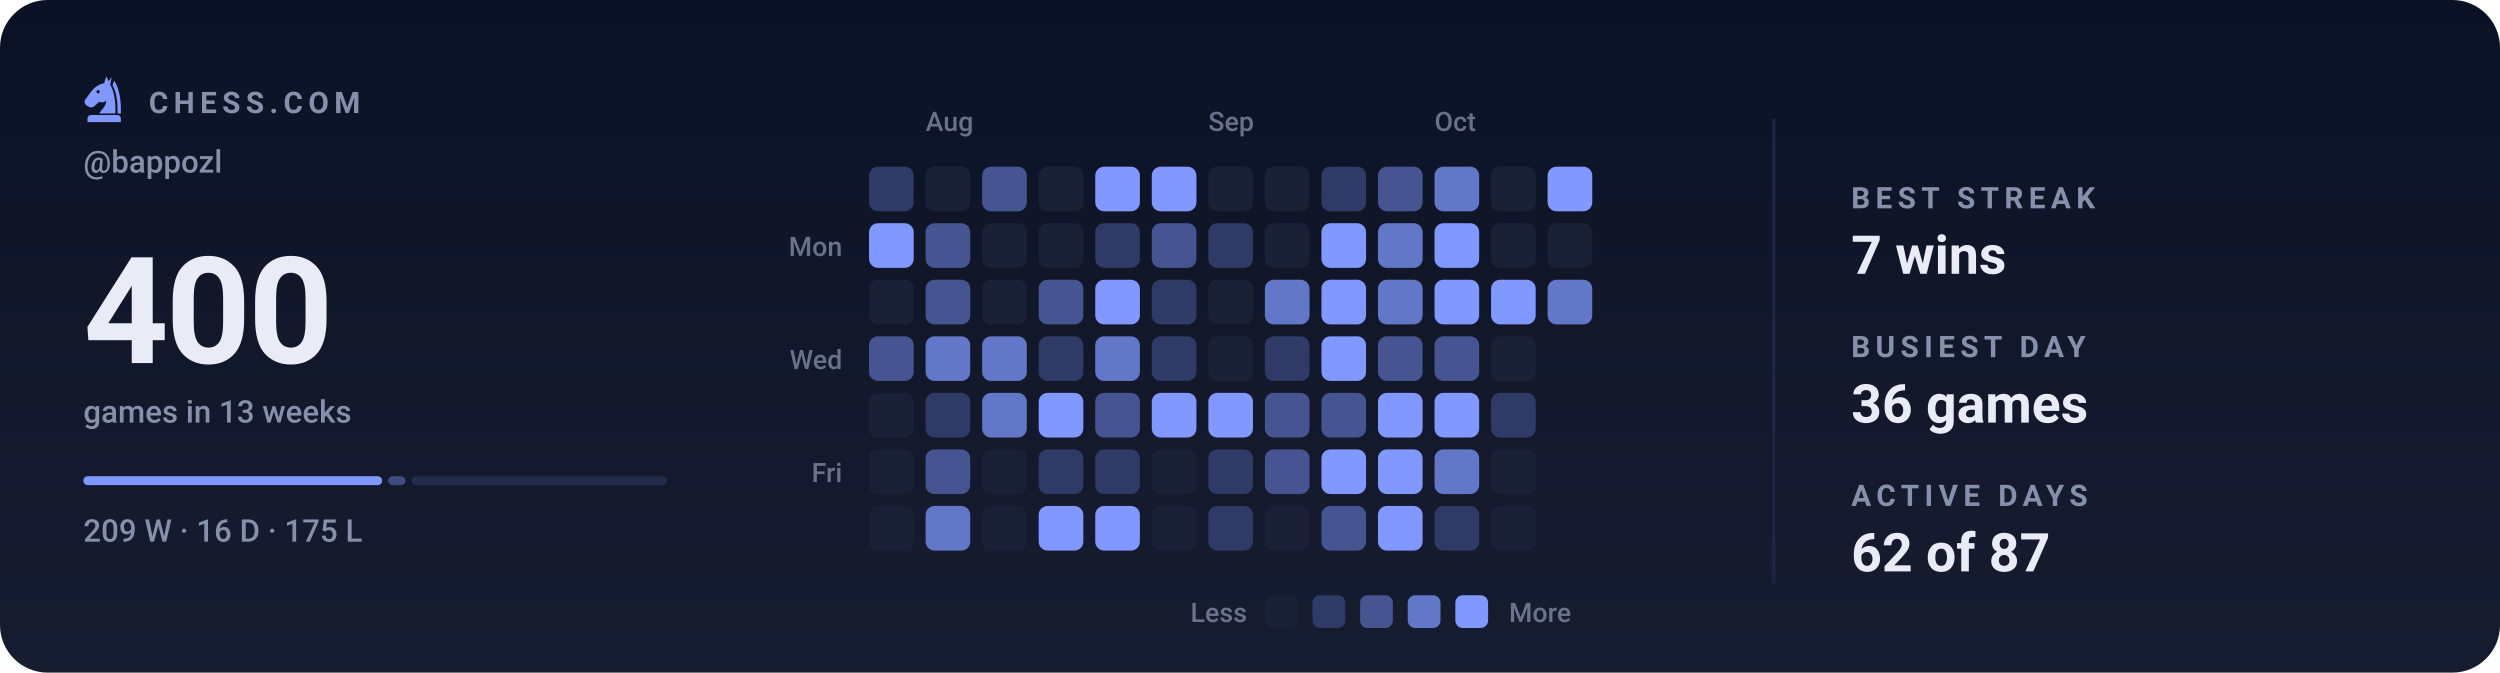
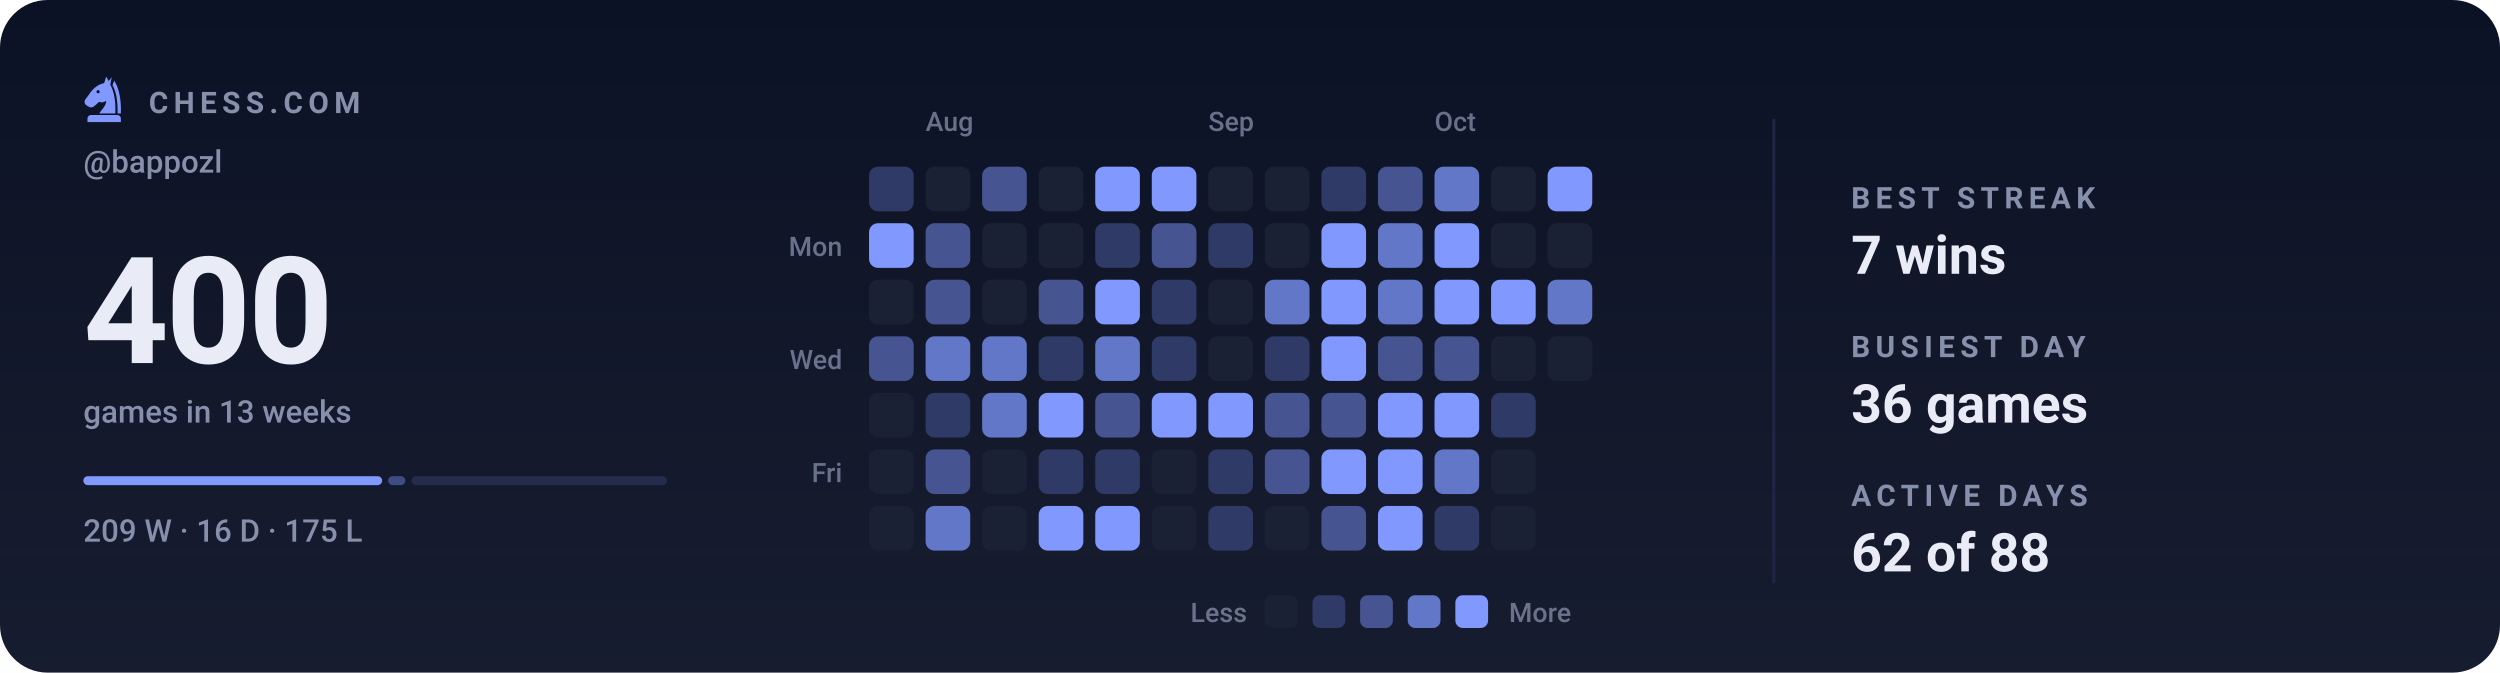
<svg xmlns="http://www.w3.org/2000/svg" viewBox="0 0 840 226" width="840" height="226" role="img" aria-label="Chess.com activity for bappozl: 400 games in the last 13 weeks">
  <style>svg{font-family:-apple-system,BlinkMacSystemFont,'Segoe UI',Roboto,'Helvetica Neue',Arial,sans-serif}text{fill:#e9ecf7;white-space:pre}.bg{fill:#0c1225}.acc{fill:#8098ff}.win{fill:#1baf7a}.draw{fill:#8b8f96}.loss{fill:#d03b3b}.lbl{font-size:10px;font-weight:600;letter-spacing:.18em;fill:#8790ab}.cap{font-size:10.5px;font-weight:500;fill:#8790ab}.num{font-family:-apple-system,BlinkMacSystemFont,'Segoe UI',Roboto,'Helvetica Neue',Arial,sans-serif;font-weight:700;letter-spacing:-.02em}.tick{font-size:9px;font-weight:500;fill:#8790ab;opacity:.75}.dl{font-size:10px;font-weight:600}.rule{stroke:#1e2643;stroke-width:1;fill:none}.grid{stroke:#1e2643;stroke-width:1;fill:none;opacity:.7}.ln{fill:none;stroke:#8098ff;stroke-width:2;stroke-linecap:round;stroke-linejoin:round}.ring{stroke:#0c1225;stroke-width:2}.hollow{fill:none;stroke-width:1.5}.sq{fill:#e9ecf7;opacity:.035}</style>
  <rect class="bg" width="840" height="226" rx="16" />
  <defs>
    <linearGradient id="gp" x1="0" y1="0" x2="0" y2="1">
      <stop offset="0" stop-color="#e9ecf7" stop-opacity="0" />
      <stop offset="1" stop-color="#e9ecf7" stop-opacity=".05" />
    </linearGradient>
  </defs>
  <rect width="840" height="226" fill="url(#gp)" />
  <g class="acc" transform="translate(26.5,24.7) scale(0.17)">
    <path fill-rule="evenodd" d="M54 6L50 19C40 21 31 27 24 36L13 51C10 55 11 60 15 63L20 66C24 68 28 67 31 64L40 56C45 58 50 57 54 54C54 64 46 70 40 79H72C73 56 70 36 62 22L65 7L59 15zM41.2 36a3.2 3.2 0 1 0-6.4 0 3.2 3.2 0 1 0 6.4 0z" />
    <path d="M70 14C80 30 84 54 83 79H76.5C77 55 74 36 66.5 23z" />
    <path d="M24 82h52a7 7 0 0 1 7 7v7H17v-7a7 7 0 0 1 7-7z" />
  </g>
  <text class="lbl" x="50" y="38">CHESS.COM</text>
  <text class="cap" x="28" y="58">@bappozl</text>
  <text class="num" x="28" y="122" style="font-size:50px">400</text>
  <text class="cap" x="28" y="142">games in 13 weeks</text>
  <rect x="28.0" y="160" width="100.4" height="3" rx="1.5" fill="#8098ff" opacity="1" />
  <rect x="130.4" y="160" width="5.8" height="3" rx="1.5" fill="#8098ff" opacity="0.4" />
  <rect x="138.3" y="160" width="85.8" height="3" rx="1.5" fill="#8098ff" opacity="0.15" />
  <text class="cap" x="28" y="182">209 W · 16 D · 175 L</text>
  <text class="tick" x="311" y="44">Aug</text>
  <text class="tick" x="406" y="44">Sep</text>
  <text class="tick" x="482" y="44">Oct</text>
  <text class="tick" x="283" y="86" text-anchor="end">Mon</text>
  <text class="tick" x="283" y="124" text-anchor="end">Wed</text>
  <text class="tick" x="283" y="162" text-anchor="end">Fri</text>
  <rect x="292" y="56" width="15" height="15" rx="3" fill="#2f3a66" />
  <rect x="292" y="75" width="15" height="15" rx="3" fill="#8098ff" />
  <rect x="292" y="94" width="15" height="15" rx="3" fill="#1b2134" />
  <rect x="292" y="113" width="15" height="15" rx="3" fill="#465592" />
  <rect x="292" y="132" width="15" height="15" rx="3" fill="#1b2134" />
  <rect x="292" y="151" width="15" height="15" rx="3" fill="#1b2134" />
  <rect x="292" y="170" width="15" height="15" rx="3" fill="#1b2134" />
  <rect x="311" y="56" width="15" height="15" rx="3" fill="#1b2134" />
  <rect x="311" y="75" width="15" height="15" rx="3" fill="#465592" />
  <rect x="311" y="94" width="15" height="15" rx="3" fill="#465592" />
  <rect x="311" y="113" width="15" height="15" rx="3" fill="#6377c9" />
  <rect x="311" y="132" width="15" height="15" rx="3" fill="#2f3a66" />
  <rect x="311" y="151" width="15" height="15" rx="3" fill="#465592" />
  <rect x="311" y="170" width="15" height="15" rx="3" fill="#6377c9" />
  <rect x="330" y="56" width="15" height="15" rx="3" fill="#465592" />
  <rect x="330" y="75" width="15" height="15" rx="3" fill="#1b2134" />
  <rect x="330" y="94" width="15" height="15" rx="3" fill="#1b2134" />
  <rect x="330" y="113" width="15" height="15" rx="3" fill="#6377c9" />
  <rect x="330" y="132" width="15" height="15" rx="3" fill="#6377c9" />
  <rect x="330" y="151" width="15" height="15" rx="3" fill="#1b2134" />
  <rect x="330" y="170" width="15" height="15" rx="3" fill="#1b2134" />
  <rect x="349" y="56" width="15" height="15" rx="3" fill="#1b2134" />
  <rect x="349" y="75" width="15" height="15" rx="3" fill="#1b2134" />
  <rect x="349" y="94" width="15" height="15" rx="3" fill="#465592" />
  <rect x="349" y="113" width="15" height="15" rx="3" fill="#2f3a66" />
  <rect x="349" y="132" width="15" height="15" rx="3" fill="#8098ff" />
  <rect x="349" y="151" width="15" height="15" rx="3" fill="#2f3a66" />
  <rect x="349" y="170" width="15" height="15" rx="3" fill="#8098ff" />
  <rect x="368" y="56" width="15" height="15" rx="3" fill="#8098ff" />
  <rect x="368" y="75" width="15" height="15" rx="3" fill="#2f3a66" />
  <rect x="368" y="94" width="15" height="15" rx="3" fill="#8098ff" />
  <rect x="368" y="113" width="15" height="15" rx="3" fill="#6377c9" />
  <rect x="368" y="132" width="15" height="15" rx="3" fill="#465592" />
  <rect x="368" y="151" width="15" height="15" rx="3" fill="#2f3a66" />
  <rect x="368" y="170" width="15" height="15" rx="3" fill="#8098ff" />
  <rect x="387" y="56" width="15" height="15" rx="3" fill="#8098ff" />
  <rect x="387" y="75" width="15" height="15" rx="3" fill="#465592" />
  <rect x="387" y="94" width="15" height="15" rx="3" fill="#2f3a66" />
  <rect x="387" y="113" width="15" height="15" rx="3" fill="#2f3a66" />
  <rect x="387" y="132" width="15" height="15" rx="3" fill="#8098ff" />
  <rect x="387" y="151" width="15" height="15" rx="3" fill="#1b2134" />
  <rect x="387" y="170" width="15" height="15" rx="3" fill="#1b2134" />
  <rect x="406" y="56" width="15" height="15" rx="3" fill="#1b2134" />
  <rect x="406" y="75" width="15" height="15" rx="3" fill="#2f3a66" />
  <rect x="406" y="94" width="15" height="15" rx="3" fill="#1b2134" />
  <rect x="406" y="113" width="15" height="15" rx="3" fill="#1b2134" />
  <rect x="406" y="132" width="15" height="15" rx="3" fill="#8098ff" />
  <rect x="406" y="151" width="15" height="15" rx="3" fill="#2f3a66" />
  <rect x="406" y="170" width="15" height="15" rx="3" fill="#2f3a66" />
  <rect x="425" y="56" width="15" height="15" rx="3" fill="#1b2134" />
  <rect x="425" y="75" width="15" height="15" rx="3" fill="#1b2134" />
  <rect x="425" y="94" width="15" height="15" rx="3" fill="#6377c9" />
  <rect x="425" y="113" width="15" height="15" rx="3" fill="#2f3a66" />
  <rect x="425" y="132" width="15" height="15" rx="3" fill="#465592" />
  <rect x="425" y="151" width="15" height="15" rx="3" fill="#465592" />
  <rect x="425" y="170" width="15" height="15" rx="3" fill="#1b2134" />
  <rect x="444" y="56" width="15" height="15" rx="3" fill="#2f3a66" />
  <rect x="444" y="75" width="15" height="15" rx="3" fill="#8098ff" />
  <rect x="444" y="94" width="15" height="15" rx="3" fill="#8098ff" />
  <rect x="444" y="113" width="15" height="15" rx="3" fill="#8098ff" />
  <rect x="444" y="132" width="15" height="15" rx="3" fill="#465592" />
  <rect x="444" y="151" width="15" height="15" rx="3" fill="#8098ff" />
  <rect x="444" y="170" width="15" height="15" rx="3" fill="#465592" />
  <rect x="463" y="56" width="15" height="15" rx="3" fill="#465592" />
  <rect x="463" y="75" width="15" height="15" rx="3" fill="#6377c9" />
  <rect x="463" y="94" width="15" height="15" rx="3" fill="#6377c9" />
  <rect x="463" y="113" width="15" height="15" rx="3" fill="#465592" />
  <rect x="463" y="132" width="15" height="15" rx="3" fill="#8098ff" />
  <rect x="463" y="151" width="15" height="15" rx="3" fill="#8098ff" />
  <rect x="463" y="170" width="15" height="15" rx="3" fill="#8098ff" />
  <rect x="482" y="56" width="15" height="15" rx="3" fill="#6377c9" />
  <rect x="482" y="75" width="15" height="15" rx="3" fill="#8098ff" />
  <rect x="482" y="94" width="15" height="15" rx="3" fill="#8098ff" />
  <rect x="482" y="113" width="15" height="15" rx="3" fill="#465592" />
  <rect x="482" y="132" width="15" height="15" rx="3" fill="#8098ff" />
  <rect x="482" y="151" width="15" height="15" rx="3" fill="#6377c9" />
  <rect x="482" y="170" width="15" height="15" rx="3" fill="#2f3a66" />
  <rect x="501" y="56" width="15" height="15" rx="3" fill="#1b2134" />
  <rect x="501" y="75" width="15" height="15" rx="3" fill="#1b2134" />
  <rect x="501" y="94" width="15" height="15" rx="3" fill="#8098ff" />
  <rect x="501" y="113" width="15" height="15" rx="3" fill="#1b2134" />
  <rect x="501" y="132" width="15" height="15" rx="3" fill="#2f3a66" />
  <rect x="501" y="151" width="15" height="15" rx="3" fill="#1b2134" />
  <rect x="501" y="170" width="15" height="15" rx="3" fill="#1b2134" />
  <rect x="520" y="56" width="15" height="15" rx="3" fill="#8098ff" />
  <rect x="520" y="75" width="15" height="15" rx="3" fill="#1b2134" />
  <rect x="520" y="94" width="15" height="15" rx="3" fill="#6377c9" />
+   <rect x="520" y="113" width="15" height="15" rx="3" fill="#1b2134" />
  <text class="tick" x="419" y="209" text-anchor="end">Less</text>
  <rect x="425" y="200" width="11" height="11" rx="2.5" fill="#1b2134" />
  <rect x="441" y="200" width="11" height="11" rx="2.5" fill="#2f3a66" />
  <rect x="457" y="200" width="11" height="11" rx="2.5" fill="#465592" />
  <rect x="473" y="200" width="11" height="11" rx="2.5" fill="#6377c9" />
  <rect x="489" y="200" width="11" height="11" rx="2.5" fill="#8098ff" />
  <text class="tick" x="507" y="209">More</text>
  <line class="rule" x1="596" y1="40" x2="596" y2="196" />
  <text class="lbl" x="622" y="70">BEST STREAK</text>
  <text x="622" y="92" style="font-size:18px;font-weight:600">7 wins</text>
  <text class="lbl" x="622" y="120">BUSIEST DAY</text>
  <text x="622" y="142" style="font-size:18px;font-weight:600">36 games</text>
  <text class="lbl" x="622" y="170">ACTIVE DAYS</text>
-   <text x="622" y="192" style="font-size:18px;font-weight:600">62 of 87</text>
+   <text x="622" y="192" style="font-size:18px;font-weight:600">62 of 88</text>
</svg>
